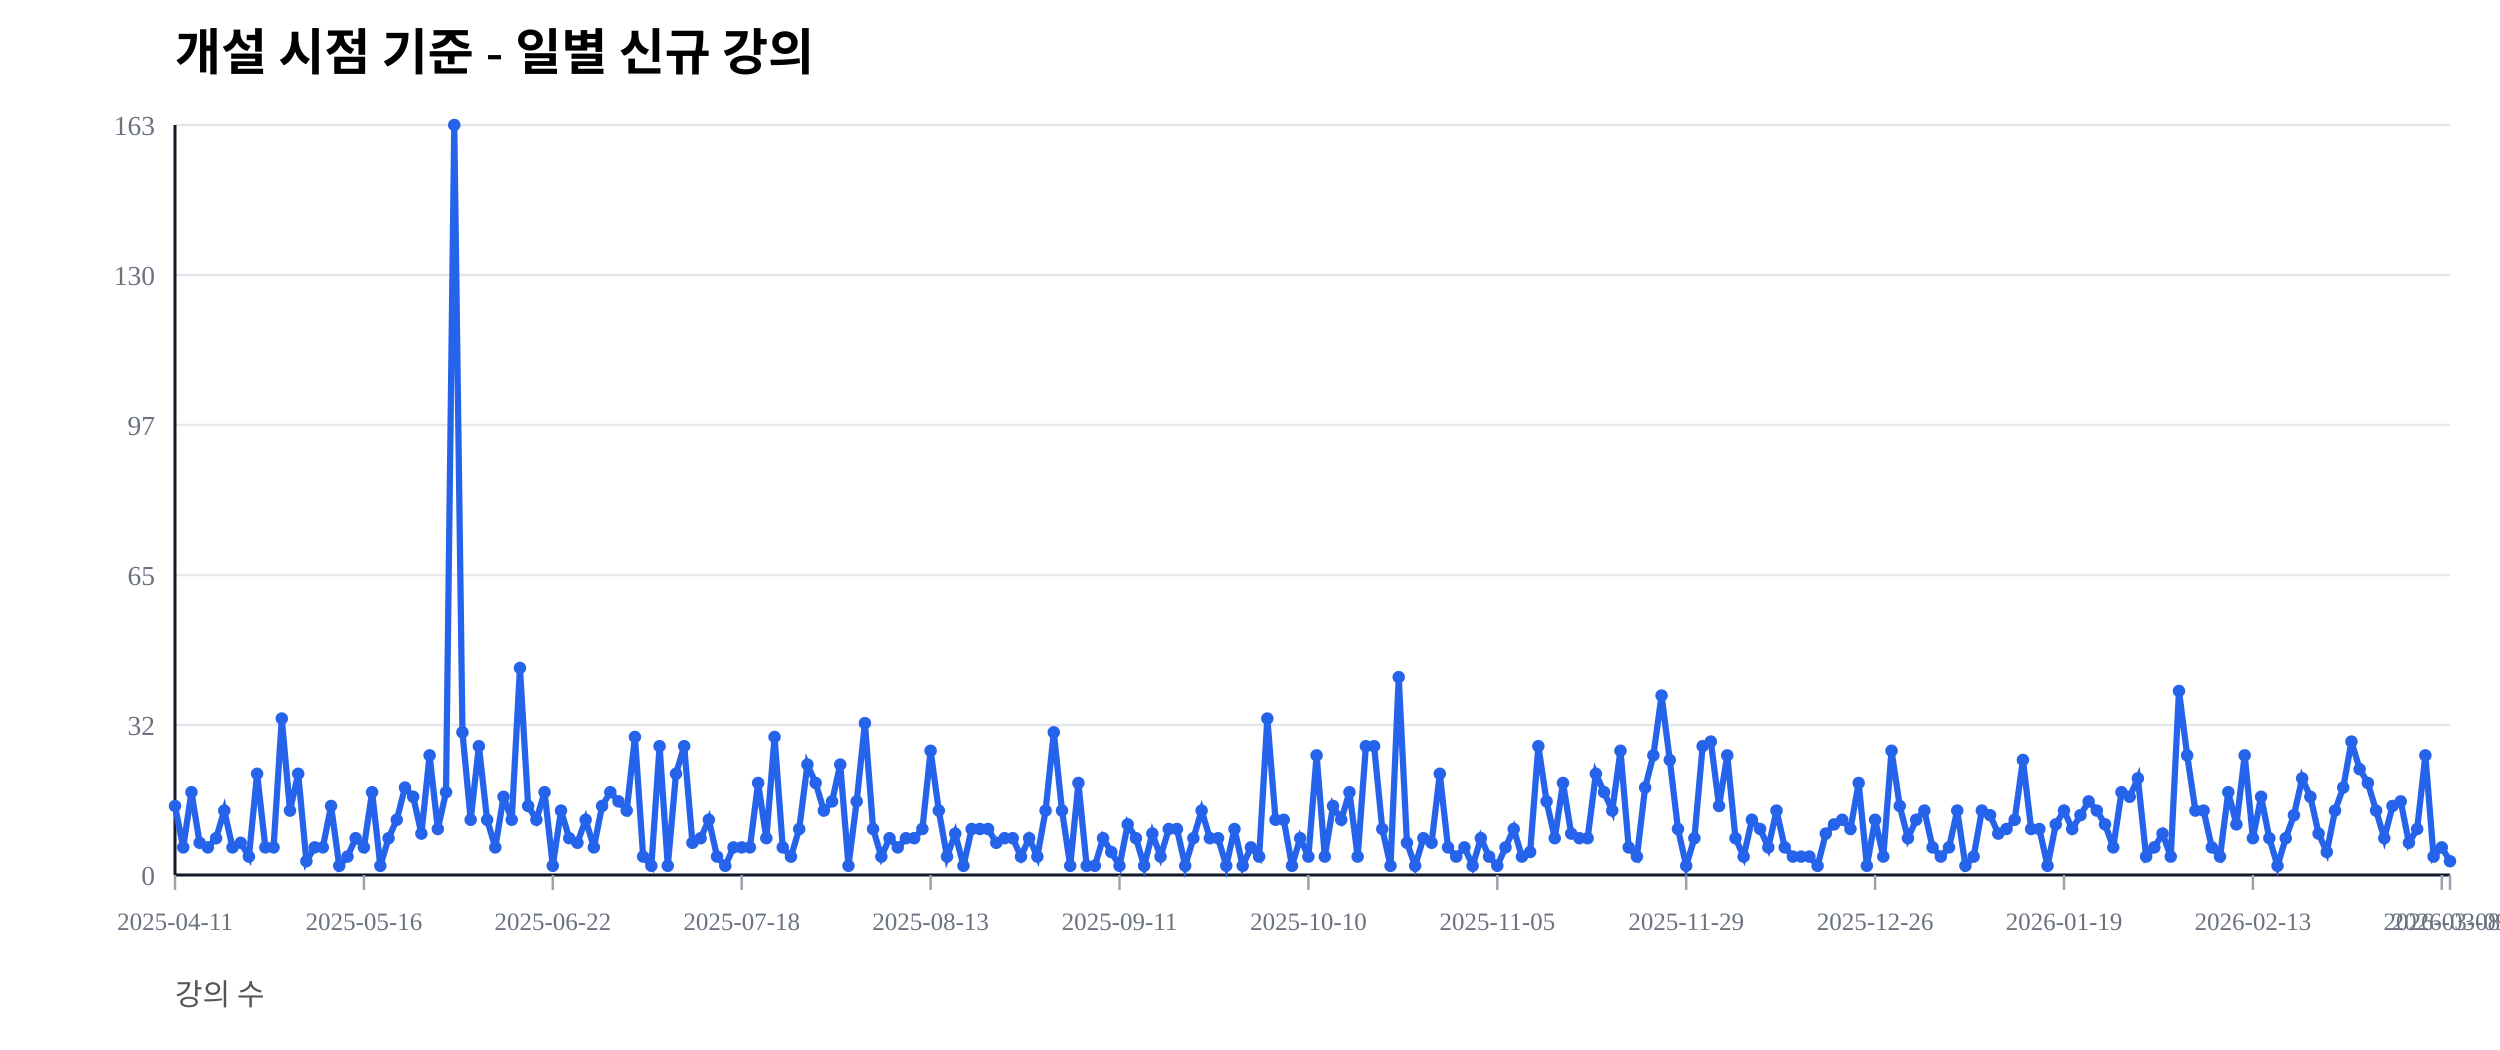
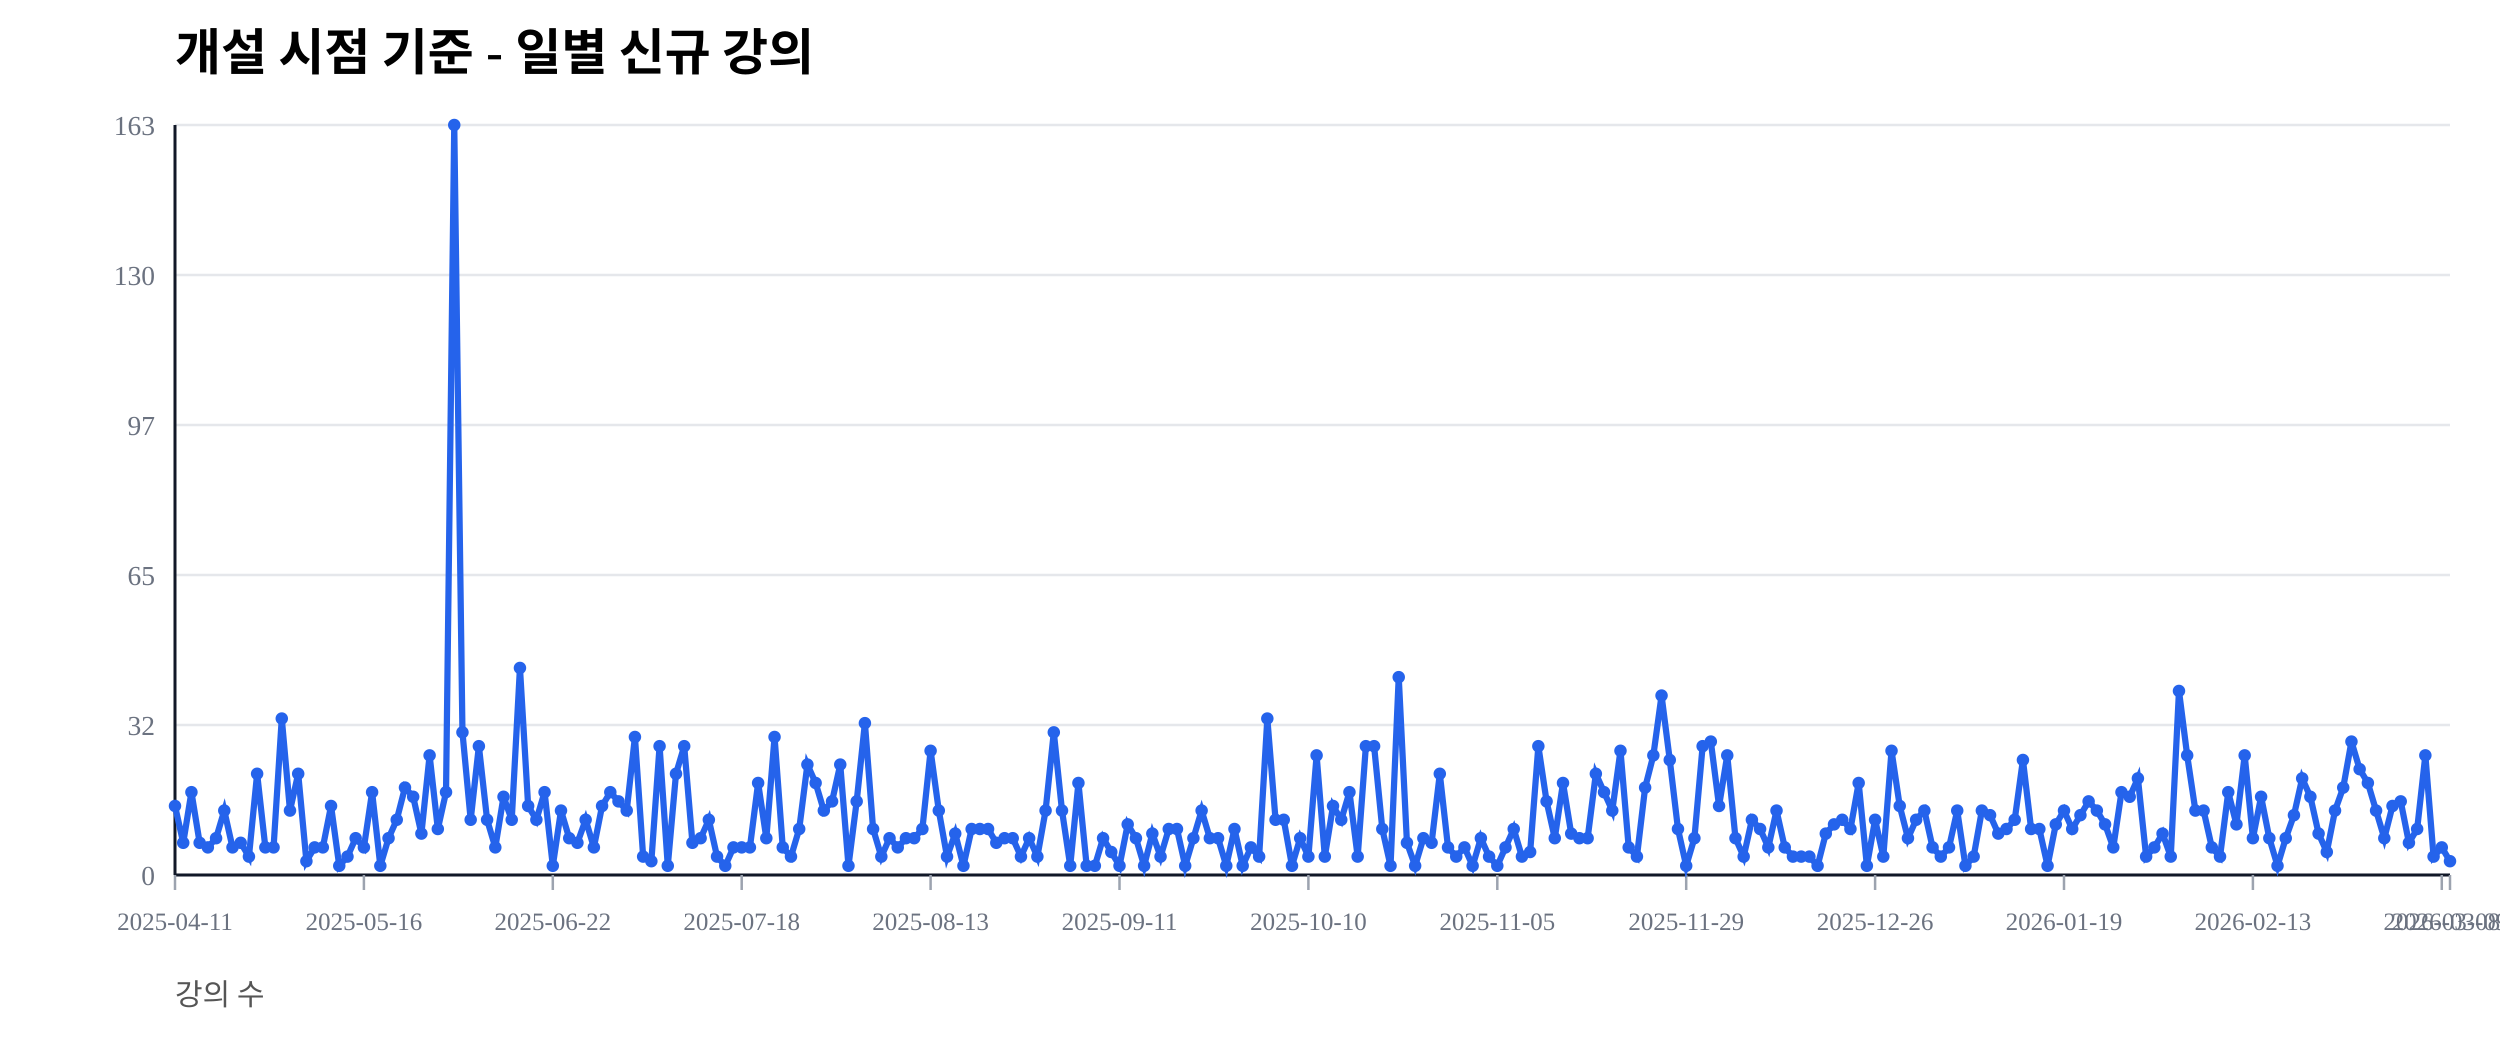
<svg xmlns="http://www.w3.org/2000/svg" width="1000" height="420" viewBox="0 0 1000 420">
  <rect width="100%" height="100%" fill="#ffffff" />
  <text x="70" y="28" font-size="20" font-weight="600">개설 시점 기준 - 일별 신규 강의</text>
  <text x="70" y="402" font-size="12" fill="#555">강의 수</text>
  <line x1="70" y1="350.00" x2="980" y2="350.00" stroke="#e5e7eb" stroke-width="1" />
  <text x="62" y="354.00" font-size="11" fill="#6b7280" text-anchor="end">0</text>
  <line x1="70" y1="290.00" x2="980" y2="290.00" stroke="#e5e7eb" stroke-width="1" />
  <text x="62" y="294.00" font-size="11" fill="#6b7280" text-anchor="end">32</text>
  <line x1="70" y1="230.00" x2="980" y2="230.00" stroke="#e5e7eb" stroke-width="1" />
  <text x="62" y="234.00" font-size="11" fill="#6b7280" text-anchor="end">65</text>
  <line x1="70" y1="170.00" x2="980" y2="170.00" stroke="#e5e7eb" stroke-width="1" />
  <text x="62" y="174.00" font-size="11" fill="#6b7280" text-anchor="end">97</text>
  <line x1="70" y1="110.00" x2="980" y2="110.00" stroke="#e5e7eb" stroke-width="1" />
  <text x="62" y="114.00" font-size="11" fill="#6b7280" text-anchor="end">130</text>
  <line x1="70" y1="50.00" x2="980" y2="50.00" stroke="#e5e7eb" stroke-width="1" />
  <text x="62" y="54.00" font-size="11" fill="#6b7280" text-anchor="end">163</text>
  <line x1="70" y1="350" x2="980" y2="350" stroke="#111827" stroke-width="1.2" />
  <line x1="70" y1="50" x2="70" y2="350" stroke="#111827" stroke-width="1.2" />
  <line x1="70.00" y1="350" x2="70.00" y2="356" stroke="#9ca3af" stroke-width="1" />
  <text x="70.00" y="372" font-size="10" fill="#6b7280" text-anchor="middle">2025-04-11</text>
  <line x1="145.56" y1="350" x2="145.56" y2="356" stroke="#9ca3af" stroke-width="1" />
  <text x="145.56" y="372" font-size="10" fill="#6b7280" text-anchor="middle">2025-05-16</text>
  <line x1="221.12" y1="350" x2="221.12" y2="356" stroke="#9ca3af" stroke-width="1" />
  <text x="221.12" y="372" font-size="10" fill="#6b7280" text-anchor="middle">2025-06-22</text>
  <line x1="296.68" y1="350" x2="296.68" y2="356" stroke="#9ca3af" stroke-width="1" />
  <text x="296.68" y="372" font-size="10" fill="#6b7280" text-anchor="middle">2025-07-18</text>
  <line x1="372.24" y1="350" x2="372.24" y2="356" stroke="#9ca3af" stroke-width="1" />
  <text x="372.24" y="372" font-size="10" fill="#6b7280" text-anchor="middle">2025-08-13</text>
  <line x1="447.80" y1="350" x2="447.80" y2="356" stroke="#9ca3af" stroke-width="1" />
  <text x="447.80" y="372" font-size="10" fill="#6b7280" text-anchor="middle">2025-09-11</text>
  <line x1="523.36" y1="350" x2="523.36" y2="356" stroke="#9ca3af" stroke-width="1" />
  <text x="523.36" y="372" font-size="10" fill="#6b7280" text-anchor="middle">2025-10-10</text>
  <line x1="598.92" y1="350" x2="598.92" y2="356" stroke="#9ca3af" stroke-width="1" />
  <text x="598.92" y="372" font-size="10" fill="#6b7280" text-anchor="middle">2025-11-05</text>
  <line x1="674.48" y1="350" x2="674.48" y2="356" stroke="#9ca3af" stroke-width="1" />
  <text x="674.48" y="372" font-size="10" fill="#6b7280" text-anchor="middle">2025-11-29</text>
  <line x1="750.04" y1="350" x2="750.04" y2="356" stroke="#9ca3af" stroke-width="1" />
  <text x="750.04" y="372" font-size="10" fill="#6b7280" text-anchor="middle">2025-12-26</text>
  <line x1="825.60" y1="350" x2="825.60" y2="356" stroke="#9ca3af" stroke-width="1" />
  <text x="825.60" y="372" font-size="10" fill="#6b7280" text-anchor="middle">2026-01-19</text>
  <line x1="901.16" y1="350" x2="901.16" y2="356" stroke="#9ca3af" stroke-width="1" />
  <text x="901.16" y="372" font-size="10" fill="#6b7280" text-anchor="middle">2026-02-13</text>
  <line x1="976.71" y1="350" x2="976.71" y2="356" stroke="#9ca3af" stroke-width="1" />
  <text x="976.71" y="372" font-size="10" fill="#6b7280" text-anchor="middle">2026-03-08</text>
  <line x1="980.00" y1="350" x2="980.00" y2="356" stroke="#9ca3af" stroke-width="1" />
  <text x="980.00" y="372" font-size="10" fill="#6b7280" text-anchor="middle">2026-03-09</text>
-   <polyline fill="none" stroke="#2563eb" stroke-width="2.5" points="70.00,322.39 73.29,338.96 76.57,316.87 79.86,337.12 83.14,338.96 86.43,335.28 89.71,324.23 93.00,338.96 96.28,337.12 99.57,342.64 102.85,309.51 106.14,338.96 109.42,338.96 112.71,287.42 115.99,324.23 119.28,309.51 122.56,344.48 125.85,338.96 129.13,338.96 132.42,322.39 135.70,346.32 138.99,342.64 142.27,335.28 145.56,338.96 148.84,316.87 152.13,346.32 155.42,335.28 158.70,327.91 161.99,315.03 165.27,318.71 168.56,333.44 171.84,302.15 175.13,331.60 178.41,316.87 181.70,50.00 184.98,292.94 188.27,327.91 191.55,298.47 194.84,327.91 198.12,338.96 201.41,318.71 204.69,327.91 207.98,267.18 211.26,322.39 214.55,327.91 217.83,316.87 221.12,346.32 224.40,324.23 227.69,335.28 230.97,337.12 234.26,327.91 237.55,338.96 240.83,322.39 244.12,316.87 247.40,320.55 250.69,324.23 253.97,294.79 257.26,342.64 260.54,346.32 263.83,298.47 267.11,346.32 270.40,309.51 273.68,298.47 276.97,337.12 280.25,335.28 283.54,327.91 286.82,342.64 290.11,346.32 293.39,338.96 296.68,338.96 299.96,338.96 303.25,313.19 306.53,335.28 309.82,294.79 313.10,338.96 316.39,342.64 319.68,331.60 322.96,305.83 326.25,313.19 329.53,324.23 332.82,320.55 336.10,305.83 339.39,346.32 342.67,320.55 345.96,289.26 349.24,331.60 352.53,342.64 355.81,335.28 359.10,338.96 362.38,335.28 365.67,335.28 368.95,331.60 372.24,300.31 375.52,324.23 378.81,342.64 382.09,333.44 385.38,346.32 388.66,331.60 391.95,331.60 395.23,331.60 398.52,337.12 401.81,335.28 405.09,335.28 408.38,342.64 411.66,335.28 414.95,342.64 418.23,324.23 421.52,292.94 424.80,324.23 428.09,346.32 431.37,313.19 434.66,346.32 437.94,346.32 441.23,335.28 444.51,340.80 447.80,346.32 451.08,329.75 454.37,335.28 457.65,346.32 460.94,333.44 464.22,342.64 467.51,331.60 470.79,331.60 474.08,346.32 477.36,335.28 480.65,324.23 483.94,335.28 487.22,335.28 490.51,346.32 493.79,331.60 497.08,346.32 500.36,338.96 503.65,342.64 506.93,287.42 510.22,327.91 513.50,327.91 516.79,346.32 520.07,335.28 523.36,342.64 526.64,302.15 529.93,342.64 533.21,322.39 536.50,327.91 539.78,316.87 543.07,342.64 546.35,298.47 549.64,298.47 552.92,331.60 556.21,346.32 559.49,270.86 562.78,337.12 566.06,346.32 569.35,335.28 572.64,337.12 575.92,309.51 579.21,338.96 582.49,342.64 585.78,338.96 589.06,346.32 592.35,335.28 595.63,342.64 598.92,346.32 602.20,338.96 605.49,331.60 608.77,342.64 612.06,340.80 615.34,298.47 618.63,320.55 621.91,335.28 625.20,313.19 628.48,333.44 631.77,335.28 635.05,335.28 638.34,309.51 641.62,316.87 644.91,324.23 648.19,300.31 651.48,338.96 654.77,342.64 658.05,315.03 661.34,302.15 664.62,278.22 667.91,303.99 671.19,331.60 674.48,346.32 677.76,335.28 681.05,298.47 684.33,296.63 687.62,322.39 690.90,302.15 694.19,335.28 697.47,342.64 700.76,327.91 704.04,331.60 707.33,338.96 710.61,324.23 713.90,338.96 717.18,342.64 720.47,342.64 723.75,342.64 727.04,346.32 730.32,333.44 733.61,329.75 736.90,327.91 740.18,331.60 743.47,313.19 746.75,346.32 750.04,327.91 753.32,342.64 756.61,300.31 759.89,322.39 763.18,335.28 766.46,327.91 769.75,324.23 773.03,338.96 776.32,342.64 779.60,338.96 782.89,324.23 786.17,346.32 789.46,342.64 792.74,324.23 796.03,326.07 799.31,333.44 802.60,331.60 805.88,327.91 809.17,303.99 812.45,331.60 815.74,331.60 819.03,346.32 822.31,329.75 825.60,324.23 828.88,331.60 832.17,326.07 835.45,320.55 838.74,324.23 842.02,329.75 845.31,338.96 848.59,316.87 851.88,318.71 855.16,311.35 858.45,342.64 861.73,338.96 865.02,333.44 868.30,342.64 871.59,276.38 874.87,302.15 878.16,324.23 881.44,324.23 884.73,338.96 888.01,342.64 891.30,316.87 894.58,329.75 897.87,302.15 901.16,335.28 904.44,318.71 907.73,335.28 911.01,346.32 914.30,335.28 917.58,326.07 920.87,311.35 924.15,318.71 927.44,333.44 930.72,340.80 934.01,324.23 937.29,315.03 940.58,296.63 943.86,307.67 947.15,313.19 950.43,324.23 953.72,335.28 957.00,322.39 960.29,320.55 963.57,337.12 966.86,331.60 970.14,302.15 973.43,342.64 976.71,338.96 980.00,344.48" />
+   <polyline fill="none" stroke="#2563eb" stroke-width="2.5" points="70.00,322.39 73.29,337.12 76.57,316.87 79.86,337.12 83.14,338.96 86.43,335.28 89.71,324.23 93.00,338.96 96.28,337.12 99.57,342.64 102.85,309.51 106.14,338.96 109.42,338.96 112.71,287.42 115.99,324.23 119.28,309.51 122.56,344.48 125.85,338.96 129.13,338.96 132.42,322.39 135.70,346.32 138.99,342.64 142.27,335.28 145.56,338.96 148.84,316.87 152.13,346.32 155.42,335.28 158.70,327.91 161.99,315.03 165.27,318.71 168.56,333.44 171.84,302.15 175.13,331.60 178.41,316.87 181.70,50.00 184.98,292.94 188.27,327.91 191.55,298.47 194.84,327.91 198.12,338.96 201.41,318.71 204.69,327.91 207.98,267.18 211.26,322.39 214.55,327.91 217.83,316.87 221.12,346.32 224.40,324.23 227.69,335.28 230.97,337.12 234.26,327.91 237.55,338.96 240.83,322.39 244.12,316.87 247.40,320.55 250.69,324.23 253.97,294.79 257.26,342.64 260.54,344.48 263.83,298.47 267.11,346.32 270.40,309.51 273.68,298.47 276.97,337.12 280.25,335.28 283.54,327.91 286.82,342.64 290.11,346.32 293.39,338.96 296.68,338.96 299.96,338.96 303.25,313.19 306.53,335.28 309.82,294.79 313.10,338.96 316.39,342.64 319.68,331.60 322.96,305.83 326.25,313.19 329.53,324.23 332.82,320.55 336.10,305.83 339.39,346.32 342.67,320.55 345.96,289.26 349.24,331.60 352.53,342.64 355.81,335.28 359.10,338.96 362.38,335.28 365.67,335.28 368.95,331.60 372.24,300.31 375.52,324.23 378.81,342.64 382.09,333.44 385.38,346.32 388.66,331.60 391.95,331.60 395.23,331.60 398.52,337.12 401.81,335.28 405.09,335.28 408.38,342.64 411.66,335.28 414.95,342.64 418.23,324.23 421.52,292.94 424.80,324.23 428.09,346.32 431.37,313.19 434.66,346.32 437.94,346.32 441.23,335.28 444.51,340.80 447.80,346.32 451.08,329.75 454.37,335.28 457.65,346.32 460.94,333.44 464.22,342.64 467.51,331.60 470.79,331.60 474.08,346.32 477.36,335.28 480.65,324.23 483.94,335.28 487.22,335.28 490.51,346.32 493.79,331.60 497.08,346.32 500.36,338.96 503.65,342.64 506.93,287.42 510.22,327.91 513.50,327.91 516.79,346.32 520.07,335.28 523.36,342.64 526.64,302.15 529.93,342.64 533.21,322.39 536.50,327.91 539.78,316.87 543.07,342.64 546.35,298.47 549.64,298.47 552.92,331.60 556.21,346.32 559.49,270.86 562.78,337.12 566.06,346.32 569.35,335.28 572.64,337.12 575.92,309.51 579.21,338.96 582.49,342.64 585.78,338.96 589.06,346.32 592.35,335.28 595.63,342.64 598.92,346.32 602.20,338.96 605.49,331.60 608.77,342.64 612.06,340.80 615.34,298.47 618.63,320.55 621.91,335.28 625.20,313.19 628.48,333.44 631.77,335.28 635.05,335.28 638.34,309.51 641.62,316.87 644.91,324.23 648.19,300.31 651.48,338.96 654.77,342.64 658.05,315.03 661.34,302.15 664.62,278.22 667.91,303.99 671.19,331.60 674.48,346.32 677.76,335.28 681.05,298.47 684.33,296.63 687.62,322.39 690.90,302.15 694.19,335.28 697.47,342.64 700.76,327.91 704.04,331.60 707.33,338.96 710.61,324.23 713.90,338.96 717.18,342.64 720.47,342.64 723.75,342.64 727.04,346.32 730.32,333.44 733.61,329.75 736.90,327.91 740.18,331.60 743.47,313.19 746.75,346.32 750.04,327.91 753.32,342.64 756.61,300.31 759.89,322.39 763.18,335.28 766.46,327.91 769.75,324.23 773.03,338.96 776.32,342.64 779.60,338.96 782.89,324.23 786.17,346.32 789.46,342.64 792.74,324.23 796.03,326.07 799.31,333.44 802.60,331.60 805.88,327.91 809.17,303.99 812.45,331.60 815.74,331.60 819.03,346.32 822.31,329.75 825.60,324.23 828.88,331.60 832.17,326.07 835.45,320.55 838.74,324.23 842.02,329.75 845.31,338.96 848.59,316.87 851.88,318.71 855.16,311.35 858.45,342.64 861.73,338.96 865.02,333.44 868.30,342.64 871.59,276.38 874.87,302.15 878.16,324.23 881.44,324.23 884.73,338.96 888.01,342.64 891.30,316.87 894.58,329.75 897.87,302.15 901.16,335.28 904.44,318.71 907.73,335.28 911.01,346.32 914.30,335.28 917.58,326.07 920.87,311.35 924.15,318.71 927.44,333.44 930.72,340.80 934.01,324.23 937.29,315.03 940.58,296.63 943.86,307.67 947.15,313.19 950.43,324.23 953.72,335.28 957.00,322.39 960.29,320.55 963.57,337.12 966.86,331.60 970.14,302.15 973.43,342.64 976.71,338.96 980.00,344.48" />
  <circle cx="70.00" cy="322.39" r="2.5" fill="#2563eb" />
-   <circle cx="73.29" cy="338.96" r="2.5" fill="#2563eb" />
+   <circle cx="73.29" cy="337.12" r="2.5" fill="#2563eb" />
  <circle cx="76.57" cy="316.87" r="2.5" fill="#2563eb" />
  <circle cx="79.86" cy="337.12" r="2.5" fill="#2563eb" />
  <circle cx="83.14" cy="338.96" r="2.5" fill="#2563eb" />
  <circle cx="86.43" cy="335.28" r="2.5" fill="#2563eb" />
  <circle cx="89.71" cy="324.23" r="2.5" fill="#2563eb" />
  <circle cx="93.00" cy="338.96" r="2.5" fill="#2563eb" />
  <circle cx="96.28" cy="337.12" r="2.5" fill="#2563eb" />
  <circle cx="99.57" cy="342.64" r="2.5" fill="#2563eb" />
  <circle cx="102.85" cy="309.51" r="2.5" fill="#2563eb" />
  <circle cx="106.14" cy="338.96" r="2.5" fill="#2563eb" />
  <circle cx="109.42" cy="338.96" r="2.5" fill="#2563eb" />
  <circle cx="112.71" cy="287.42" r="2.5" fill="#2563eb" />
  <circle cx="115.99" cy="324.23" r="2.5" fill="#2563eb" />
  <circle cx="119.28" cy="309.51" r="2.5" fill="#2563eb" />
  <circle cx="122.56" cy="344.48" r="2.5" fill="#2563eb" />
  <circle cx="125.85" cy="338.96" r="2.5" fill="#2563eb" />
  <circle cx="129.13" cy="338.96" r="2.5" fill="#2563eb" />
  <circle cx="132.42" cy="322.39" r="2.5" fill="#2563eb" />
  <circle cx="135.70" cy="346.32" r="2.5" fill="#2563eb" />
  <circle cx="138.99" cy="342.64" r="2.5" fill="#2563eb" />
  <circle cx="142.27" cy="335.28" r="2.5" fill="#2563eb" />
  <circle cx="145.56" cy="338.96" r="2.5" fill="#2563eb" />
  <circle cx="148.84" cy="316.87" r="2.5" fill="#2563eb" />
  <circle cx="152.13" cy="346.32" r="2.5" fill="#2563eb" />
  <circle cx="155.42" cy="335.28" r="2.5" fill="#2563eb" />
  <circle cx="158.70" cy="327.91" r="2.5" fill="#2563eb" />
  <circle cx="161.99" cy="315.03" r="2.5" fill="#2563eb" />
  <circle cx="165.27" cy="318.71" r="2.5" fill="#2563eb" />
  <circle cx="168.56" cy="333.44" r="2.5" fill="#2563eb" />
  <circle cx="171.84" cy="302.15" r="2.5" fill="#2563eb" />
  <circle cx="175.13" cy="331.60" r="2.5" fill="#2563eb" />
  <circle cx="178.41" cy="316.87" r="2.5" fill="#2563eb" />
  <circle cx="181.70" cy="50.00" r="2.5" fill="#2563eb" />
  <circle cx="184.98" cy="292.94" r="2.5" fill="#2563eb" />
  <circle cx="188.27" cy="327.91" r="2.5" fill="#2563eb" />
  <circle cx="191.55" cy="298.47" r="2.5" fill="#2563eb" />
  <circle cx="194.84" cy="327.91" r="2.5" fill="#2563eb" />
  <circle cx="198.12" cy="338.96" r="2.5" fill="#2563eb" />
  <circle cx="201.41" cy="318.71" r="2.5" fill="#2563eb" />
  <circle cx="204.69" cy="327.91" r="2.5" fill="#2563eb" />
  <circle cx="207.98" cy="267.18" r="2.5" fill="#2563eb" />
  <circle cx="211.26" cy="322.39" r="2.5" fill="#2563eb" />
  <circle cx="214.55" cy="327.91" r="2.5" fill="#2563eb" />
  <circle cx="217.83" cy="316.87" r="2.5" fill="#2563eb" />
  <circle cx="221.12" cy="346.32" r="2.5" fill="#2563eb" />
  <circle cx="224.40" cy="324.23" r="2.5" fill="#2563eb" />
  <circle cx="227.69" cy="335.28" r="2.5" fill="#2563eb" />
  <circle cx="230.97" cy="337.12" r="2.5" fill="#2563eb" />
  <circle cx="234.26" cy="327.91" r="2.5" fill="#2563eb" />
  <circle cx="237.55" cy="338.96" r="2.5" fill="#2563eb" />
  <circle cx="240.83" cy="322.39" r="2.5" fill="#2563eb" />
  <circle cx="244.12" cy="316.87" r="2.5" fill="#2563eb" />
  <circle cx="247.40" cy="320.55" r="2.5" fill="#2563eb" />
  <circle cx="250.69" cy="324.23" r="2.5" fill="#2563eb" />
  <circle cx="253.97" cy="294.79" r="2.5" fill="#2563eb" />
  <circle cx="257.26" cy="342.64" r="2.5" fill="#2563eb" />
-   <circle cx="260.54" cy="346.32" r="2.5" fill="#2563eb" />
+   <circle cx="260.54" cy="344.48" r="2.5" fill="#2563eb" />
  <circle cx="263.83" cy="298.47" r="2.5" fill="#2563eb" />
  <circle cx="267.11" cy="346.32" r="2.5" fill="#2563eb" />
  <circle cx="270.40" cy="309.51" r="2.5" fill="#2563eb" />
  <circle cx="273.68" cy="298.47" r="2.5" fill="#2563eb" />
  <circle cx="276.97" cy="337.12" r="2.5" fill="#2563eb" />
  <circle cx="280.25" cy="335.28" r="2.5" fill="#2563eb" />
  <circle cx="283.54" cy="327.91" r="2.5" fill="#2563eb" />
  <circle cx="286.82" cy="342.64" r="2.5" fill="#2563eb" />
  <circle cx="290.11" cy="346.32" r="2.5" fill="#2563eb" />
  <circle cx="293.39" cy="338.96" r="2.5" fill="#2563eb" />
  <circle cx="296.68" cy="338.96" r="2.5" fill="#2563eb" />
  <circle cx="299.96" cy="338.96" r="2.5" fill="#2563eb" />
  <circle cx="303.25" cy="313.19" r="2.5" fill="#2563eb" />
  <circle cx="306.53" cy="335.28" r="2.5" fill="#2563eb" />
  <circle cx="309.82" cy="294.79" r="2.5" fill="#2563eb" />
  <circle cx="313.10" cy="338.96" r="2.5" fill="#2563eb" />
  <circle cx="316.39" cy="342.64" r="2.5" fill="#2563eb" />
  <circle cx="319.68" cy="331.60" r="2.5" fill="#2563eb" />
  <circle cx="322.96" cy="305.83" r="2.5" fill="#2563eb" />
  <circle cx="326.25" cy="313.19" r="2.5" fill="#2563eb" />
  <circle cx="329.53" cy="324.23" r="2.5" fill="#2563eb" />
  <circle cx="332.82" cy="320.55" r="2.5" fill="#2563eb" />
  <circle cx="336.10" cy="305.83" r="2.5" fill="#2563eb" />
  <circle cx="339.39" cy="346.32" r="2.5" fill="#2563eb" />
  <circle cx="342.67" cy="320.55" r="2.5" fill="#2563eb" />
  <circle cx="345.96" cy="289.26" r="2.5" fill="#2563eb" />
  <circle cx="349.24" cy="331.60" r="2.5" fill="#2563eb" />
  <circle cx="352.53" cy="342.64" r="2.5" fill="#2563eb" />
  <circle cx="355.81" cy="335.28" r="2.5" fill="#2563eb" />
  <circle cx="359.10" cy="338.96" r="2.5" fill="#2563eb" />
  <circle cx="362.38" cy="335.28" r="2.5" fill="#2563eb" />
  <circle cx="365.67" cy="335.28" r="2.5" fill="#2563eb" />
  <circle cx="368.95" cy="331.60" r="2.5" fill="#2563eb" />
  <circle cx="372.24" cy="300.31" r="2.5" fill="#2563eb" />
  <circle cx="375.52" cy="324.23" r="2.5" fill="#2563eb" />
  <circle cx="378.81" cy="342.64" r="2.5" fill="#2563eb" />
  <circle cx="382.09" cy="333.44" r="2.5" fill="#2563eb" />
  <circle cx="385.38" cy="346.32" r="2.5" fill="#2563eb" />
  <circle cx="388.66" cy="331.60" r="2.5" fill="#2563eb" />
  <circle cx="391.95" cy="331.60" r="2.5" fill="#2563eb" />
  <circle cx="395.23" cy="331.60" r="2.5" fill="#2563eb" />
  <circle cx="398.52" cy="337.12" r="2.5" fill="#2563eb" />
  <circle cx="401.81" cy="335.28" r="2.5" fill="#2563eb" />
  <circle cx="405.09" cy="335.28" r="2.5" fill="#2563eb" />
  <circle cx="408.38" cy="342.64" r="2.5" fill="#2563eb" />
  <circle cx="411.66" cy="335.28" r="2.5" fill="#2563eb" />
  <circle cx="414.95" cy="342.64" r="2.5" fill="#2563eb" />
  <circle cx="418.23" cy="324.23" r="2.5" fill="#2563eb" />
  <circle cx="421.52" cy="292.94" r="2.5" fill="#2563eb" />
  <circle cx="424.80" cy="324.23" r="2.5" fill="#2563eb" />
  <circle cx="428.09" cy="346.32" r="2.5" fill="#2563eb" />
  <circle cx="431.37" cy="313.19" r="2.5" fill="#2563eb" />
  <circle cx="434.66" cy="346.32" r="2.5" fill="#2563eb" />
  <circle cx="437.94" cy="346.32" r="2.5" fill="#2563eb" />
  <circle cx="441.23" cy="335.28" r="2.5" fill="#2563eb" />
  <circle cx="444.51" cy="340.80" r="2.5" fill="#2563eb" />
  <circle cx="447.80" cy="346.32" r="2.5" fill="#2563eb" />
  <circle cx="451.08" cy="329.75" r="2.5" fill="#2563eb" />
  <circle cx="454.37" cy="335.28" r="2.5" fill="#2563eb" />
  <circle cx="457.65" cy="346.32" r="2.5" fill="#2563eb" />
  <circle cx="460.94" cy="333.44" r="2.5" fill="#2563eb" />
  <circle cx="464.22" cy="342.64" r="2.5" fill="#2563eb" />
  <circle cx="467.51" cy="331.60" r="2.5" fill="#2563eb" />
  <circle cx="470.79" cy="331.60" r="2.5" fill="#2563eb" />
  <circle cx="474.08" cy="346.32" r="2.5" fill="#2563eb" />
  <circle cx="477.36" cy="335.28" r="2.5" fill="#2563eb" />
  <circle cx="480.65" cy="324.23" r="2.5" fill="#2563eb" />
  <circle cx="483.94" cy="335.28" r="2.5" fill="#2563eb" />
  <circle cx="487.22" cy="335.28" r="2.5" fill="#2563eb" />
  <circle cx="490.51" cy="346.32" r="2.5" fill="#2563eb" />
  <circle cx="493.79" cy="331.60" r="2.5" fill="#2563eb" />
  <circle cx="497.08" cy="346.32" r="2.5" fill="#2563eb" />
  <circle cx="500.36" cy="338.96" r="2.5" fill="#2563eb" />
  <circle cx="503.65" cy="342.64" r="2.5" fill="#2563eb" />
  <circle cx="506.93" cy="287.42" r="2.5" fill="#2563eb" />
  <circle cx="510.22" cy="327.91" r="2.5" fill="#2563eb" />
  <circle cx="513.50" cy="327.91" r="2.5" fill="#2563eb" />
  <circle cx="516.79" cy="346.32" r="2.5" fill="#2563eb" />
  <circle cx="520.07" cy="335.28" r="2.5" fill="#2563eb" />
  <circle cx="523.36" cy="342.64" r="2.5" fill="#2563eb" />
  <circle cx="526.64" cy="302.15" r="2.5" fill="#2563eb" />
  <circle cx="529.93" cy="342.64" r="2.5" fill="#2563eb" />
  <circle cx="533.21" cy="322.39" r="2.5" fill="#2563eb" />
  <circle cx="536.50" cy="327.91" r="2.5" fill="#2563eb" />
  <circle cx="539.78" cy="316.87" r="2.5" fill="#2563eb" />
  <circle cx="543.07" cy="342.64" r="2.5" fill="#2563eb" />
  <circle cx="546.35" cy="298.47" r="2.5" fill="#2563eb" />
  <circle cx="549.64" cy="298.47" r="2.5" fill="#2563eb" />
  <circle cx="552.92" cy="331.60" r="2.5" fill="#2563eb" />
  <circle cx="556.21" cy="346.32" r="2.5" fill="#2563eb" />
  <circle cx="559.49" cy="270.86" r="2.5" fill="#2563eb" />
  <circle cx="562.78" cy="337.12" r="2.5" fill="#2563eb" />
  <circle cx="566.06" cy="346.32" r="2.5" fill="#2563eb" />
  <circle cx="569.35" cy="335.28" r="2.5" fill="#2563eb" />
  <circle cx="572.64" cy="337.12" r="2.5" fill="#2563eb" />
  <circle cx="575.92" cy="309.51" r="2.5" fill="#2563eb" />
  <circle cx="579.21" cy="338.96" r="2.5" fill="#2563eb" />
  <circle cx="582.49" cy="342.64" r="2.5" fill="#2563eb" />
  <circle cx="585.78" cy="338.96" r="2.5" fill="#2563eb" />
  <circle cx="589.06" cy="346.32" r="2.5" fill="#2563eb" />
  <circle cx="592.35" cy="335.28" r="2.5" fill="#2563eb" />
  <circle cx="595.63" cy="342.64" r="2.5" fill="#2563eb" />
  <circle cx="598.92" cy="346.32" r="2.5" fill="#2563eb" />
  <circle cx="602.20" cy="338.96" r="2.5" fill="#2563eb" />
  <circle cx="605.49" cy="331.60" r="2.5" fill="#2563eb" />
  <circle cx="608.77" cy="342.64" r="2.5" fill="#2563eb" />
  <circle cx="612.06" cy="340.80" r="2.5" fill="#2563eb" />
  <circle cx="615.34" cy="298.47" r="2.5" fill="#2563eb" />
  <circle cx="618.63" cy="320.55" r="2.5" fill="#2563eb" />
  <circle cx="621.91" cy="335.28" r="2.5" fill="#2563eb" />
  <circle cx="625.20" cy="313.19" r="2.5" fill="#2563eb" />
  <circle cx="628.48" cy="333.44" r="2.5" fill="#2563eb" />
  <circle cx="631.77" cy="335.28" r="2.5" fill="#2563eb" />
  <circle cx="635.05" cy="335.28" r="2.5" fill="#2563eb" />
  <circle cx="638.34" cy="309.51" r="2.5" fill="#2563eb" />
  <circle cx="641.62" cy="316.87" r="2.5" fill="#2563eb" />
  <circle cx="644.91" cy="324.23" r="2.5" fill="#2563eb" />
  <circle cx="648.19" cy="300.31" r="2.5" fill="#2563eb" />
  <circle cx="651.48" cy="338.96" r="2.5" fill="#2563eb" />
  <circle cx="654.77" cy="342.64" r="2.5" fill="#2563eb" />
  <circle cx="658.05" cy="315.03" r="2.5" fill="#2563eb" />
  <circle cx="661.34" cy="302.15" r="2.5" fill="#2563eb" />
  <circle cx="664.62" cy="278.22" r="2.5" fill="#2563eb" />
  <circle cx="667.91" cy="303.99" r="2.5" fill="#2563eb" />
  <circle cx="671.19" cy="331.60" r="2.5" fill="#2563eb" />
  <circle cx="674.48" cy="346.32" r="2.5" fill="#2563eb" />
  <circle cx="677.76" cy="335.28" r="2.5" fill="#2563eb" />
  <circle cx="681.05" cy="298.47" r="2.5" fill="#2563eb" />
  <circle cx="684.33" cy="296.63" r="2.5" fill="#2563eb" />
  <circle cx="687.62" cy="322.39" r="2.5" fill="#2563eb" />
  <circle cx="690.90" cy="302.15" r="2.5" fill="#2563eb" />
  <circle cx="694.19" cy="335.28" r="2.5" fill="#2563eb" />
  <circle cx="697.47" cy="342.64" r="2.5" fill="#2563eb" />
  <circle cx="700.76" cy="327.91" r="2.5" fill="#2563eb" />
  <circle cx="704.04" cy="331.60" r="2.5" fill="#2563eb" />
  <circle cx="707.33" cy="338.96" r="2.5" fill="#2563eb" />
  <circle cx="710.61" cy="324.23" r="2.5" fill="#2563eb" />
  <circle cx="713.90" cy="338.96" r="2.5" fill="#2563eb" />
  <circle cx="717.18" cy="342.64" r="2.5" fill="#2563eb" />
  <circle cx="720.47" cy="342.64" r="2.5" fill="#2563eb" />
  <circle cx="723.75" cy="342.64" r="2.5" fill="#2563eb" />
  <circle cx="727.04" cy="346.32" r="2.5" fill="#2563eb" />
  <circle cx="730.32" cy="333.44" r="2.5" fill="#2563eb" />
  <circle cx="733.61" cy="329.75" r="2.5" fill="#2563eb" />
  <circle cx="736.90" cy="327.91" r="2.5" fill="#2563eb" />
  <circle cx="740.18" cy="331.60" r="2.5" fill="#2563eb" />
  <circle cx="743.47" cy="313.19" r="2.5" fill="#2563eb" />
  <circle cx="746.75" cy="346.32" r="2.5" fill="#2563eb" />
  <circle cx="750.04" cy="327.91" r="2.5" fill="#2563eb" />
  <circle cx="753.32" cy="342.64" r="2.5" fill="#2563eb" />
  <circle cx="756.61" cy="300.31" r="2.5" fill="#2563eb" />
  <circle cx="759.89" cy="322.39" r="2.5" fill="#2563eb" />
  <circle cx="763.18" cy="335.28" r="2.5" fill="#2563eb" />
  <circle cx="766.46" cy="327.91" r="2.5" fill="#2563eb" />
  <circle cx="769.75" cy="324.23" r="2.5" fill="#2563eb" />
  <circle cx="773.03" cy="338.96" r="2.5" fill="#2563eb" />
  <circle cx="776.32" cy="342.64" r="2.5" fill="#2563eb" />
  <circle cx="779.60" cy="338.96" r="2.5" fill="#2563eb" />
  <circle cx="782.89" cy="324.23" r="2.5" fill="#2563eb" />
  <circle cx="786.17" cy="346.32" r="2.5" fill="#2563eb" />
  <circle cx="789.46" cy="342.64" r="2.5" fill="#2563eb" />
  <circle cx="792.74" cy="324.23" r="2.5" fill="#2563eb" />
  <circle cx="796.03" cy="326.07" r="2.5" fill="#2563eb" />
  <circle cx="799.31" cy="333.44" r="2.5" fill="#2563eb" />
  <circle cx="802.60" cy="331.60" r="2.5" fill="#2563eb" />
  <circle cx="805.88" cy="327.91" r="2.5" fill="#2563eb" />
  <circle cx="809.17" cy="303.99" r="2.5" fill="#2563eb" />
  <circle cx="812.45" cy="331.60" r="2.5" fill="#2563eb" />
  <circle cx="815.74" cy="331.60" r="2.5" fill="#2563eb" />
  <circle cx="819.03" cy="346.32" r="2.5" fill="#2563eb" />
  <circle cx="822.31" cy="329.75" r="2.5" fill="#2563eb" />
  <circle cx="825.60" cy="324.23" r="2.5" fill="#2563eb" />
  <circle cx="828.88" cy="331.60" r="2.5" fill="#2563eb" />
  <circle cx="832.17" cy="326.07" r="2.5" fill="#2563eb" />
  <circle cx="835.45" cy="320.55" r="2.5" fill="#2563eb" />
  <circle cx="838.74" cy="324.23" r="2.5" fill="#2563eb" />
  <circle cx="842.02" cy="329.75" r="2.5" fill="#2563eb" />
  <circle cx="845.31" cy="338.96" r="2.5" fill="#2563eb" />
  <circle cx="848.59" cy="316.87" r="2.5" fill="#2563eb" />
  <circle cx="851.88" cy="318.71" r="2.5" fill="#2563eb" />
  <circle cx="855.16" cy="311.35" r="2.5" fill="#2563eb" />
  <circle cx="858.45" cy="342.64" r="2.5" fill="#2563eb" />
  <circle cx="861.73" cy="338.96" r="2.5" fill="#2563eb" />
  <circle cx="865.02" cy="333.44" r="2.5" fill="#2563eb" />
  <circle cx="868.30" cy="342.64" r="2.5" fill="#2563eb" />
  <circle cx="871.59" cy="276.38" r="2.5" fill="#2563eb" />
  <circle cx="874.87" cy="302.15" r="2.5" fill="#2563eb" />
  <circle cx="878.16" cy="324.23" r="2.5" fill="#2563eb" />
  <circle cx="881.44" cy="324.23" r="2.5" fill="#2563eb" />
  <circle cx="884.73" cy="338.96" r="2.5" fill="#2563eb" />
  <circle cx="888.01" cy="342.64" r="2.5" fill="#2563eb" />
  <circle cx="891.30" cy="316.87" r="2.5" fill="#2563eb" />
  <circle cx="894.58" cy="329.75" r="2.5" fill="#2563eb" />
  <circle cx="897.87" cy="302.15" r="2.5" fill="#2563eb" />
  <circle cx="901.16" cy="335.28" r="2.5" fill="#2563eb" />
  <circle cx="904.44" cy="318.71" r="2.5" fill="#2563eb" />
  <circle cx="907.73" cy="335.28" r="2.5" fill="#2563eb" />
  <circle cx="911.01" cy="346.32" r="2.5" fill="#2563eb" />
  <circle cx="914.30" cy="335.28" r="2.5" fill="#2563eb" />
  <circle cx="917.58" cy="326.07" r="2.5" fill="#2563eb" />
  <circle cx="920.87" cy="311.35" r="2.5" fill="#2563eb" />
  <circle cx="924.15" cy="318.71" r="2.5" fill="#2563eb" />
  <circle cx="927.44" cy="333.44" r="2.5" fill="#2563eb" />
  <circle cx="930.72" cy="340.80" r="2.5" fill="#2563eb" />
  <circle cx="934.01" cy="324.23" r="2.5" fill="#2563eb" />
  <circle cx="937.29" cy="315.03" r="2.5" fill="#2563eb" />
  <circle cx="940.58" cy="296.63" r="2.5" fill="#2563eb" />
  <circle cx="943.86" cy="307.67" r="2.5" fill="#2563eb" />
  <circle cx="947.15" cy="313.19" r="2.5" fill="#2563eb" />
  <circle cx="950.43" cy="324.23" r="2.5" fill="#2563eb" />
  <circle cx="953.72" cy="335.28" r="2.5" fill="#2563eb" />
  <circle cx="957.00" cy="322.39" r="2.5" fill="#2563eb" />
  <circle cx="960.29" cy="320.55" r="2.5" fill="#2563eb" />
  <circle cx="963.57" cy="337.12" r="2.5" fill="#2563eb" />
  <circle cx="966.86" cy="331.60" r="2.5" fill="#2563eb" />
  <circle cx="970.14" cy="302.15" r="2.5" fill="#2563eb" />
  <circle cx="973.43" cy="342.64" r="2.5" fill="#2563eb" />
  <circle cx="976.71" cy="338.96" r="2.5" fill="#2563eb" />
  <circle cx="980.00" cy="344.48" r="2.5" fill="#2563eb" />
</svg>
